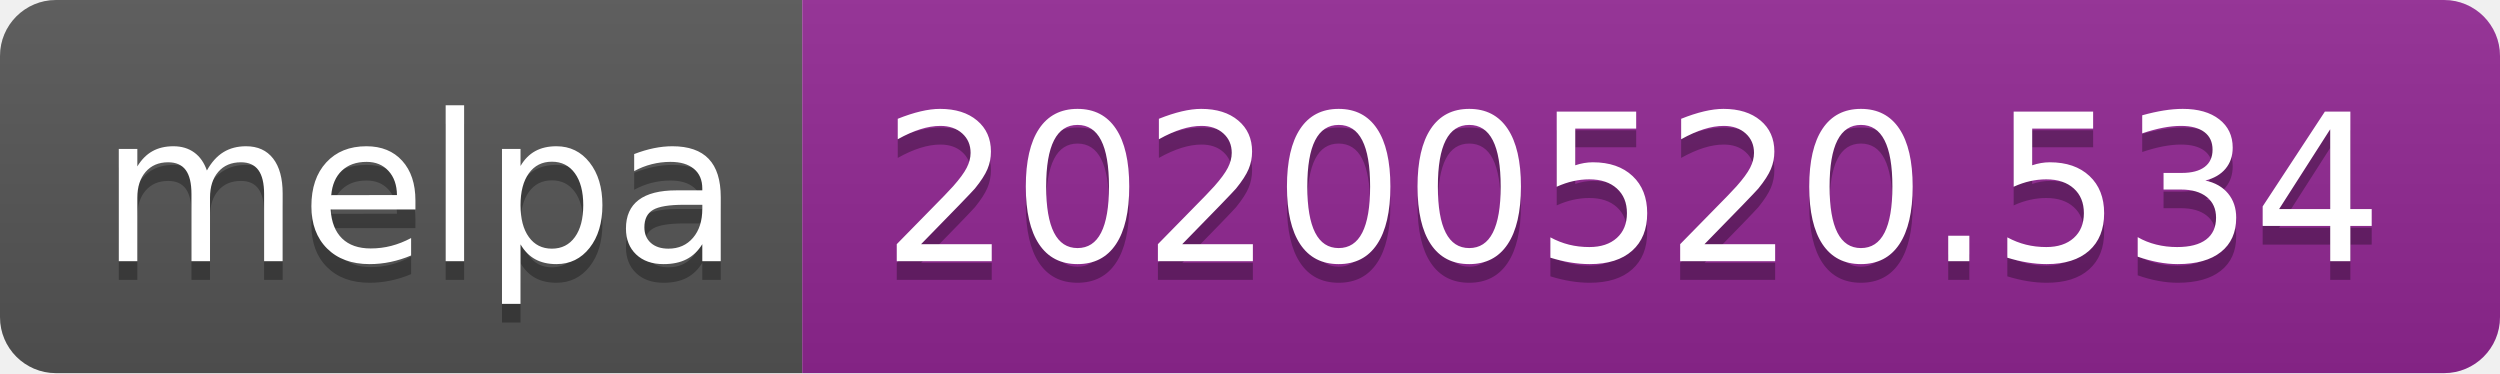
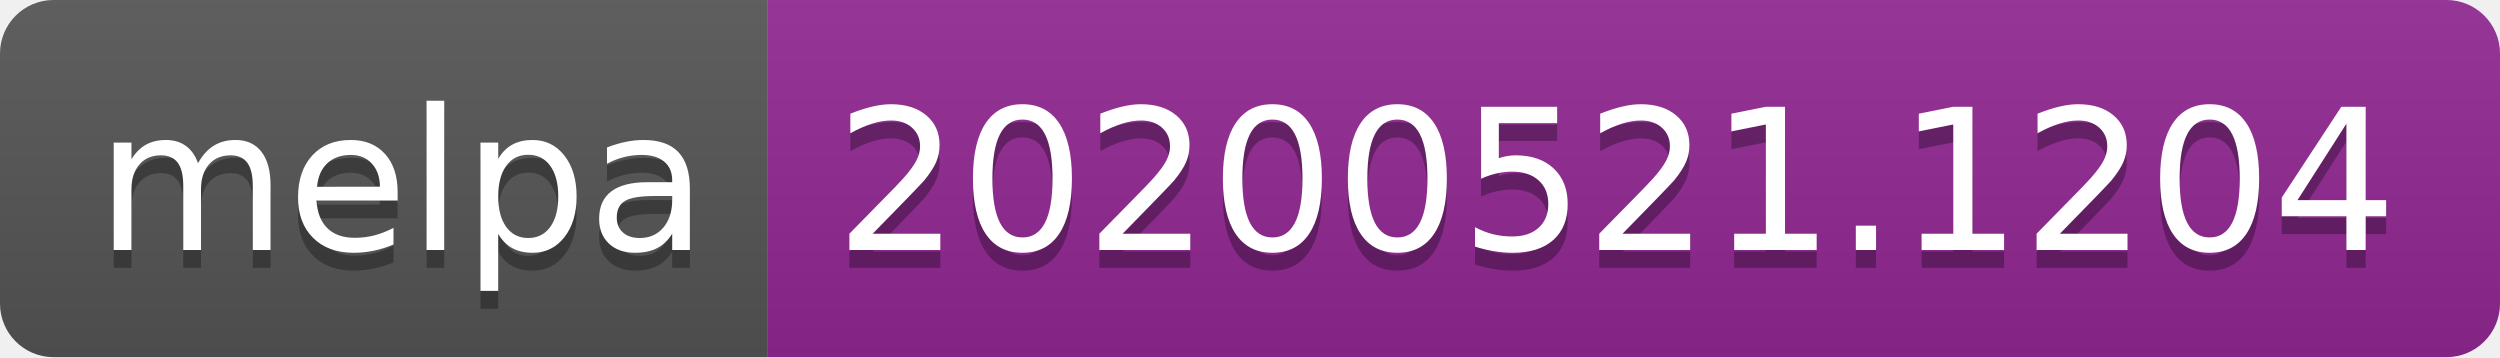
- <svg xmlns="http://www.w3.org/2000/svg" width="134" height="20">
+ <svg xmlns="http://www.w3.org/2000/svg" width="140" height="20">
  <linearGradient id="s" x2="0" y2="100%">
    <stop offset="0" stop-color="#bbb" stop-opacity=".1" />
    <stop offset="1" stop-opacity=".1" />
  </linearGradient>
  <clipPath id="r">
-     <rect width="134" height="20" rx="3" fill="#fff" />
+     <rect width="140" height="20" rx="3" fill="#fff" />
  </clipPath>
  <g clip-path="url(#r)">
    <rect width="43" height="20" fill="#555" />
-     <rect x="43" width="91" height="20" fill="#922793" />
-     <rect width="134" height="20" fill="url(#s)" />
+     <rect x="43" width="97" height="20" fill="#922793" />
+     <rect width="140" height="20" fill="url(#s)" />
  </g>
  <g fill="#fff" text-anchor="middle" font-family="Verdana,Geneva,DejaVu Sans,sans-serif" text-rendering="geometricPrecision" font-size="110">
    <text x="225" y="150" fill="#010101" fill-opacity=".3" transform="scale(.1)" textLength="330">melpa</text>
    <text x="225" y="140" transform="scale(.1)" textLength="330">melpa</text>
-     <text x="875" y="150" fill="#010101" fill-opacity=".3" transform="scale(.1)" textLength="810">20200520.534</text>
-     <text x="875" y="140" transform="scale(.1)" textLength="810">20200520.534</text>
+     <text x="905" y="150" fill="#010101" fill-opacity=".3" transform="scale(.1)" textLength="870">20200521.1204</text>
+     <text x="905" y="140" transform="scale(.1)" textLength="870">20200521.1204</text>
  </g>
</svg>
